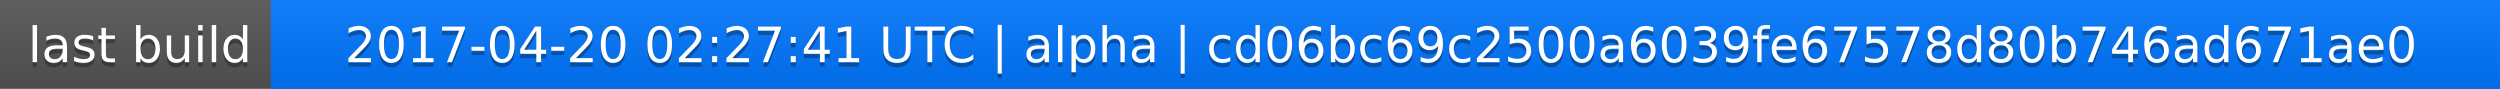
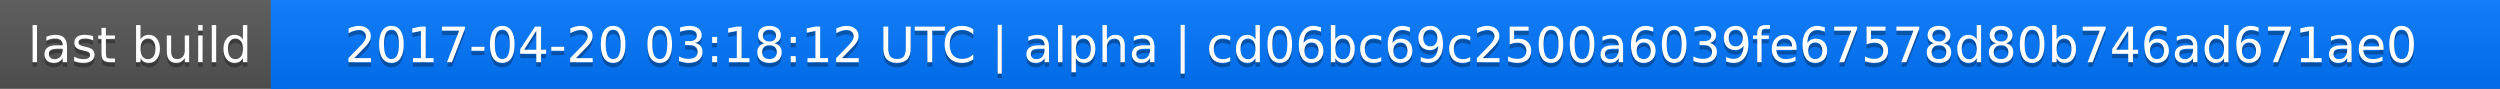
<svg xmlns="http://www.w3.org/2000/svg" width="563" height="20">
  <linearGradient id="a" x2="0" y2="100%">
    <stop offset="0" stop-color="#bbb" stop-opacity=".1" />
    <stop offset="1" stop-opacity=".1" />
  </linearGradient>
  <rect rx="0" width="563" height="20" fill="#555" />
  <rect rx="0" x="61" width="502" height="20" fill="#07f" />
  <path fill="#07f" d="M61 0h4v20h-4z" />
  <rect rx="0" width="563" height="20" fill="url(#a)" />
  <g fill="#fff" text-anchor="middle" font-family="DejaVu Sans,Verdana,Geneva,sans-serif" font-size="11">
    <text x="31.5" y="15" fill="#010101" fill-opacity=".3">last build</text>
    <text x="31.5" y="14">last build</text>
-     <text x="311" y="15" fill="#010101" fill-opacity=".3">2017-04-20 02:27:41 UTC | alpha | cd06bc69c2500a6039fe67578d80b746ad671ae0</text>
-     <text x="311" y="14">2017-04-20 02:27:41 UTC | alpha | cd06bc69c2500a6039fe67578d80b746ad671ae0</text>
+     <text x="311" y="15" fill="#010101" fill-opacity=".3">2017-04-20 03:18:12 UTC | alpha | cd06bc69c2500a6039fe67578d80b746ad671ae0</text>
+     <text x="311" y="14">2017-04-20 03:18:12 UTC | alpha | cd06bc69c2500a6039fe67578d80b746ad671ae0</text>
  </g>
</svg>
